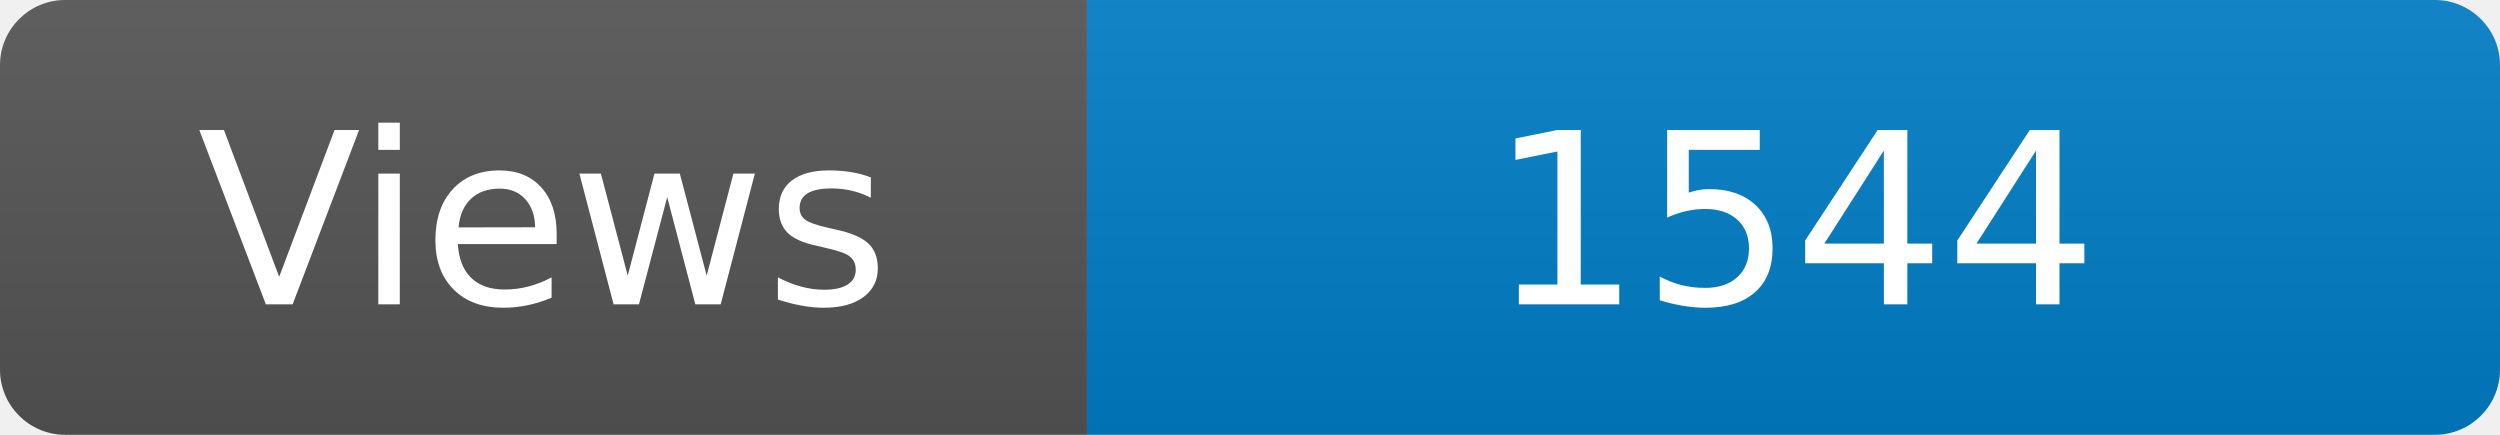
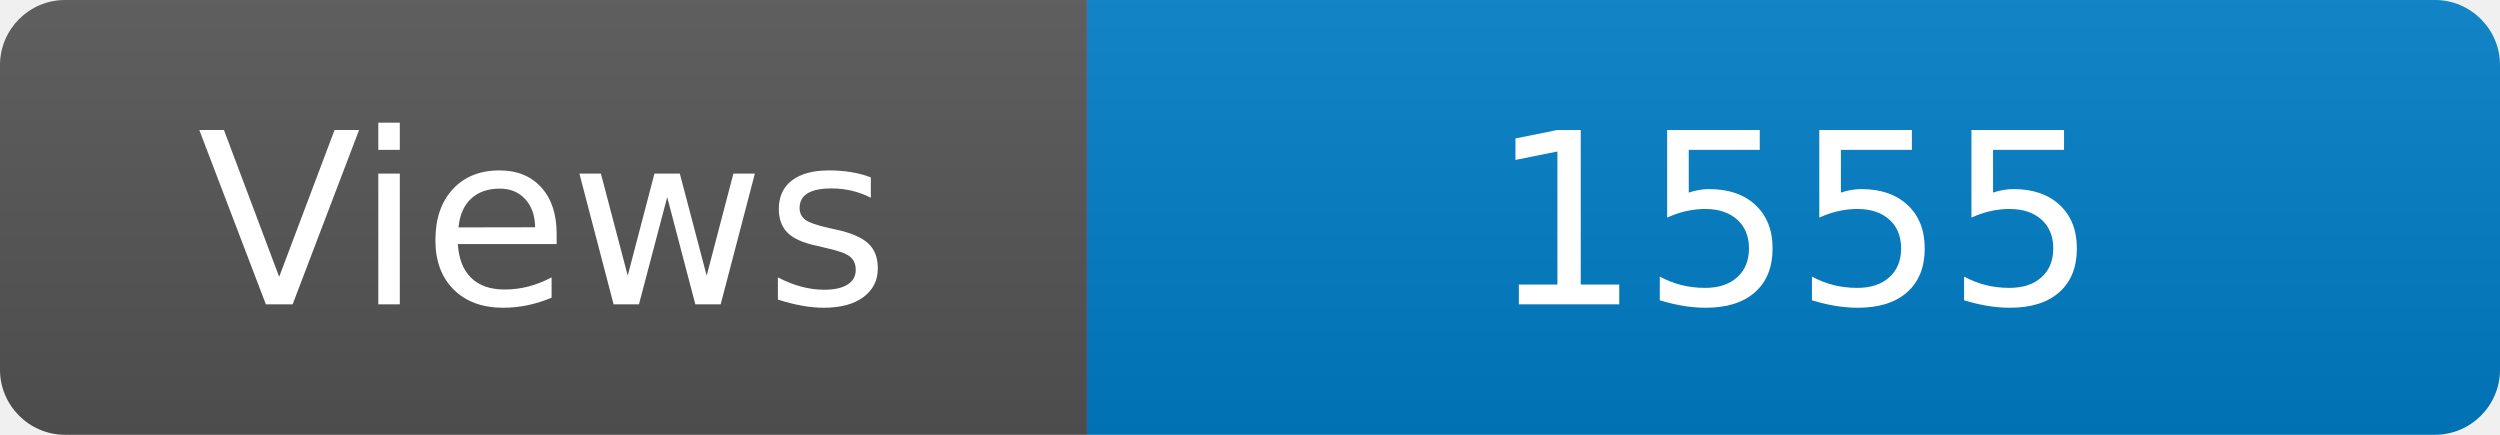
<svg xmlns="http://www.w3.org/2000/svg" width="115" height="20" role="img" aria-label="Maintained?: yes">
  <linearGradient id="s" x2="0" y2="100%">
    <stop offset="0" stop-color="#bbb" stop-opacity=".1" />
    <stop offset="1" stop-opacity=".1" />
  </linearGradient>
  <clipPath id="r">
    <rect width="115" height="20" rx="3" fill="#fff" />
  </clipPath>
  <g clip-path="url(#r)">
    <rect width="50" height="20" fill="#555" />
    <rect x="50" width="160" height="20" fill="#007ec6" />
    <rect width="115" height="20" fill="url(#s)" />
  </g>
  <g fill="#fff" text-anchor="middle" font-family="Verdana,Geneva,DejaVu Sans,sans-serif" font-size="110">
    <text x="250" y="140" transform="scale(.1)" fill="#fff">Views</text>
-     <text x="825" y="140" transform="scale(.1)" fill="#fff">1544</text>
+     <text x="825" y="140" transform="scale(.1)" fill="#fff">1555</text>
  </g>
</svg>
